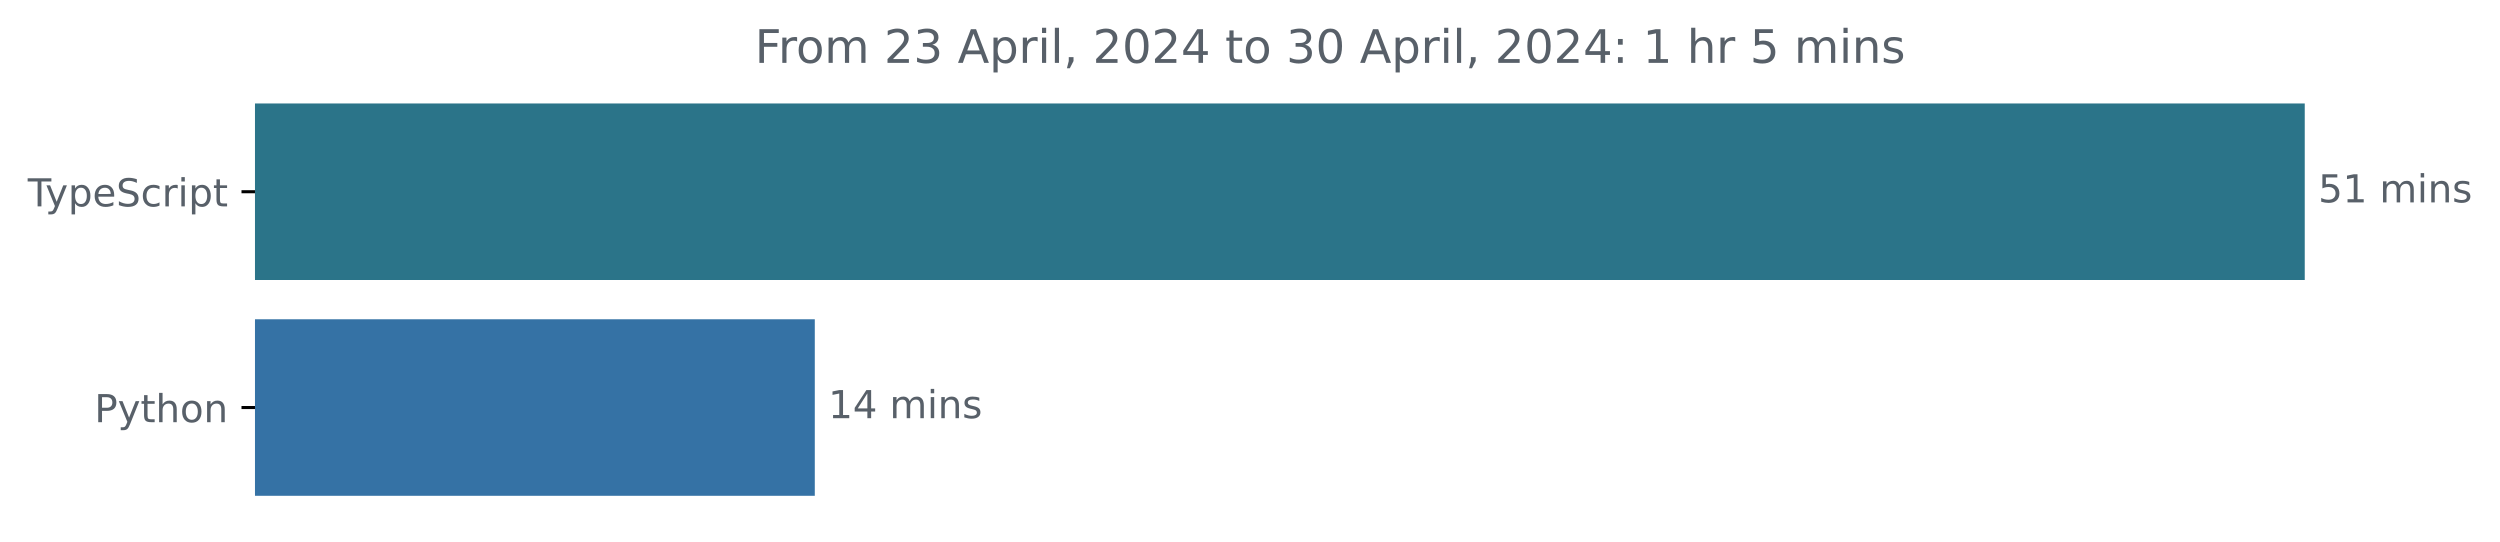
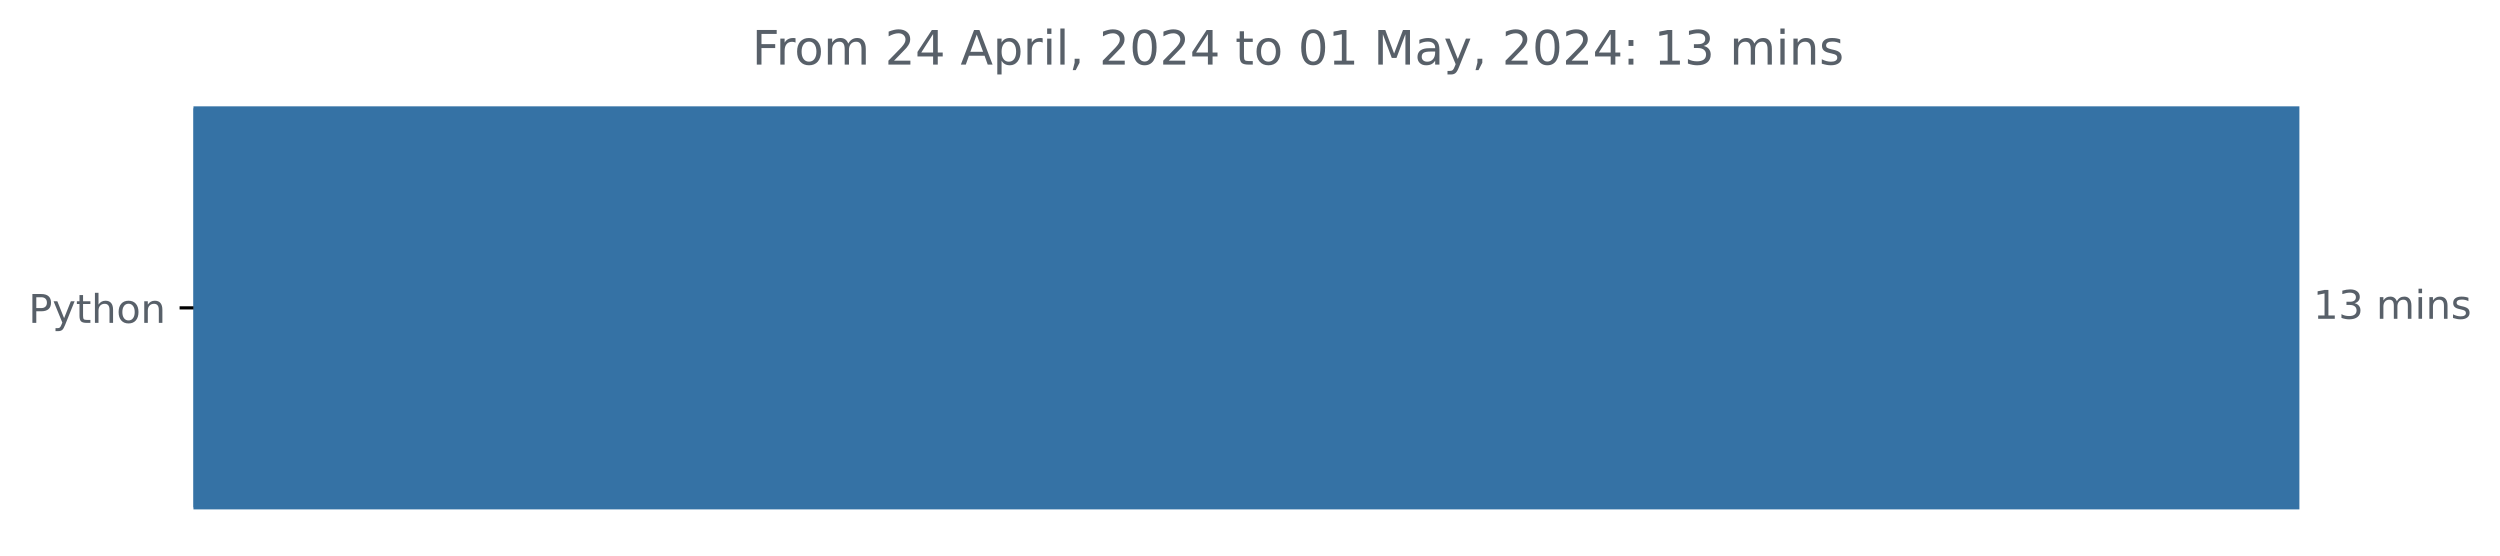
- <svg xmlns="http://www.w3.org/2000/svg" xmlns:xlink="http://www.w3.org/1999/xlink" width="648.768pt" height="140.398pt" viewBox="0 0 648.768 140.398" version="1.1">
+ <svg xmlns="http://www.w3.org/2000/svg" xmlns:xlink="http://www.w3.org/1999/xlink" width="631.46pt" height="140.398pt" viewBox="0 0 631.46 140.398" version="1.1">
  <defs>
    <style type="text/css">*{stroke-linejoin: round; stroke-linecap: butt}</style>
  </defs>
  <g id="figure_1">
    <g id="patch_1">
-       <path d="M -0 140.398  L 648.768 140.398  L 648.768 0  L -0 0  L -0 140.398  z " style="fill: none" />
+       <path d="M 0 140.398  L 631.46 140.398  L 631.46 0  L 0 0  L 0 140.398  z " style="fill: none" />
    </g>
    <g id="axes_1">
      <g id="patch_2">
-         <path d="M 66.17 27.358  L 597.599 27.358  L 597.599 72.158  L 66.17 72.158  z " clip-path="url(#pa728f5f9f7)" style="fill: #2b7489; stroke: #2b7489; stroke-linejoin: miter" />
-       </g>
-       <g id="patch_3">
-         <path d="M 66.17 83.358  L 210.946 83.358  L 210.946 128.158  L 66.17 128.158  z " clip-path="url(#pa728f5f9f7)" style="fill: #3572a5; stroke: #3572a5; stroke-linejoin: miter" />
+         <path d="M 48.862 27.358  L 580.291 27.358  L 580.291 128.158  L 48.862 128.158  z " clip-path="url(#p4018595de5)" style="fill: #3572a5; stroke: #3572a5; stroke-linejoin: miter" />
      </g>
      <g id="matplotlib.axis_1" />
      <g id="matplotlib.axis_2">
        <g id="ytick_1">
          <g id="line2d_1">
            <defs>
-               <path id="ma6a629ddcd" d="M 0 0  L -3.5 0  " style="stroke: #000000; stroke-width: 0.8" />
+               <path id="m328b11fea0" d="M 0 0  L -3.5 0  " style="stroke: #000000; stroke-width: 0.8" />
            </defs>
            <g>
-               <use xlink:href="#ma6a629ddcd" x="66.17" y="49.758" style="stroke: #000000; stroke-width: 0.8" />
+               <use xlink:href="#m328b11fea0" x="48.862" y="77.758" style="stroke: #000000; stroke-width: 0.8" />
            </g>
          </g>
          <g id="text_1">
-             <g style="fill: #586069" transform="translate(7.2 53.55734) scale(0.1 -0.1)">
-               <defs>
-                 <path id="DejaVuSans-54" d="M -19 4666  L 3928 4666  L 3928 4134  L 2272 4134  L 2272 0  L 1638 0  L 1638 4134  L -19 4134  L -19 4666  z " transform="scale(0.015625)" />
-                 <path id="DejaVuSans-79" d="M 2059 -325  Q 1816 -950 1584 -1140  Q 1353 -1331 966 -1331  L 506 -1331  L 506 -850  L 844 -850  Q 1081 -850 1212 -737  Q 1344 -625 1503 -206  L 1606 56  L 191 3500  L 800 3500  L 1894 763  L 2988 3500  L 3597 3500  L 2059 -325  z " transform="scale(0.015625)" />
-                 <path id="DejaVuSans-70" d="M 1159 525  L 1159 -1331  L 581 -1331  L 581 3500  L 1159 3500  L 1159 2969  Q 1341 3281 1617 3432  Q 1894 3584 2278 3584  Q 2916 3584 3314 3078  Q 3713 2572 3713 1747  Q 3713 922 3314 415  Q 2916 -91 2278 -91  Q 1894 -91 1617 61  Q 1341 213 1159 525  z M 3116 1747  Q 3116 2381 2855 2742  Q 2594 3103 2138 3103  Q 1681 3103 1420 2742  Q 1159 2381 1159 1747  Q 1159 1113 1420 752  Q 1681 391 2138 391  Q 2594 391 2855 752  Q 3116 1113 3116 1747  z " transform="scale(0.015625)" />
-                 <path id="DejaVuSans-65" d="M 3597 1894  L 3597 1613  L 953 1613  Q 991 1019 1311 708  Q 1631 397 2203 397  Q 2534 397 2845 478  Q 3156 559 3463 722  L 3463 178  Q 3153 47 2828 -22  Q 2503 -91 2169 -91  Q 1331 -91 842 396  Q 353 884 353 1716  Q 353 2575 817 3079  Q 1281 3584 2069 3584  Q 2775 3584 3186 3129  Q 3597 2675 3597 1894  z M 3022 2063  Q 3016 2534 2758 2815  Q 2500 3097 2075 3097  Q 1594 3097 1305 2825  Q 1016 2553 972 2059  L 3022 2063  z " transform="scale(0.015625)" />
-                 <path id="DejaVuSans-53" d="M 3425 4513  L 3425 3897  Q 3066 4069 2747 4153  Q 2428 4238 2131 4238  Q 1616 4238 1336 4038  Q 1056 3838 1056 3469  Q 1056 3159 1242 3001  Q 1428 2844 1947 2747  L 2328 2669  Q 3034 2534 3370 2195  Q 3706 1856 3706 1288  Q 3706 609 3251 259  Q 2797 -91 1919 -91  Q 1588 -91 1214 -16  Q 841 59 441 206  L 441 856  Q 825 641 1194 531  Q 1563 422 1919 422  Q 2459 422 2753 634  Q 3047 847 3047 1241  Q 3047 1584 2836 1778  Q 2625 1972 2144 2069  L 1759 2144  Q 1053 2284 737 2584  Q 422 2884 422 3419  Q 422 4038 858 4394  Q 1294 4750 2059 4750  Q 2388 4750 2728 4690  Q 3069 4631 3425 4513  z " transform="scale(0.015625)" />
-                 <path id="DejaVuSans-63" d="M 3122 3366  L 3122 2828  Q 2878 2963 2633 3030  Q 2388 3097 2138 3097  Q 1578 3097 1268 2742  Q 959 2388 959 1747  Q 959 1106 1268 751  Q 1578 397 2138 397  Q 2388 397 2633 464  Q 2878 531 3122 666  L 3122 134  Q 2881 22 2623 -34  Q 2366 -91 2075 -91  Q 1284 -91 818 406  Q 353 903 353 1747  Q 353 2603 823 3093  Q 1294 3584 2113 3584  Q 2378 3584 2631 3529  Q 2884 3475 3122 3366  z " transform="scale(0.015625)" />
-                 <path id="DejaVuSans-72" d="M 2631 2963  Q 2534 3019 2420 3045  Q 2306 3072 2169 3072  Q 1681 3072 1420 2755  Q 1159 2438 1159 1844  L 1159 0  L 581 0  L 581 3500  L 1159 3500  L 1159 2956  Q 1341 3275 1631 3429  Q 1922 3584 2338 3584  Q 2397 3584 2469 3576  Q 2541 3569 2628 3553  L 2631 2963  z " transform="scale(0.015625)" />
-                 <path id="DejaVuSans-69" d="M 603 3500  L 1178 3500  L 1178 0  L 603 0  L 603 3500  z M 603 4863  L 1178 4863  L 1178 4134  L 603 4134  L 603 4863  z " transform="scale(0.015625)" />
-                 <path id="DejaVuSans-74" d="M 1172 4494  L 1172 3500  L 2356 3500  L 2356 3053  L 1172 3053  L 1172 1153  Q 1172 725 1289 603  Q 1406 481 1766 481  L 2356 481  L 2356 0  L 1766 0  Q 1100 0 847 248  Q 594 497 594 1153  L 594 3053  L 172 3053  L 172 3500  L 594 3500  L 594 4494  L 1172 4494  z " transform="scale(0.015625)" />
-               </defs>
-               <use xlink:href="#DejaVuSans-54" />
-               <use xlink:href="#DejaVuSans-79" x="45.459" />
-               <use xlink:href="#DejaVuSans-70" x="104.639" />
-               <use xlink:href="#DejaVuSans-65" x="168.115" />
-               <use xlink:href="#DejaVuSans-53" x="229.639" />
-               <use xlink:href="#DejaVuSans-63" x="293.115" />
-               <use xlink:href="#DejaVuSans-72" x="348.096" />
-               <use xlink:href="#DejaVuSans-69" x="389.209" />
-               <use xlink:href="#DejaVuSans-70" x="416.992" />
-               <use xlink:href="#DejaVuSans-74" x="480.469" />
-             </g>
-           </g>
-         </g>
-         <g id="ytick_2">
-           <g id="line2d_2">
-             <g>
-               <use xlink:href="#ma6a629ddcd" x="66.17" y="105.758" style="stroke: #000000; stroke-width: 0.8" />
-             </g>
-           </g>
-           <g id="text_2">
-             <g style="fill: #586069" transform="translate(24.50781 109.5573) scale(0.1 -0.1)">
+             <g style="fill: #586069" transform="translate(7.2 81.55734) scale(0.1 -0.1)">
              <defs>
                <path id="DejaVuSans-50" d="M 1259 4147  L 1259 2394  L 2053 2394  Q 2494 2394 2734 2622  Q 2975 2850 2975 3272  Q 2975 3691 2734 3919  Q 2494 4147 2053 4147  L 1259 4147  z M 628 4666  L 2053 4666  Q 2838 4666 3239 4311  Q 3641 3956 3641 3272  Q 3641 2581 3239 2228  Q 2838 1875 2053 1875  L 1259 1875  L 1259 0  L 628 0  L 628 4666  z " transform="scale(0.015625)" />
+                 <path id="DejaVuSans-79" d="M 2059 -325  Q 1816 -950 1584 -1140  Q 1353 -1331 966 -1331  L 506 -1331  L 506 -850  L 844 -850  Q 1081 -850 1212 -737  Q 1344 -625 1503 -206  L 1606 56  L 191 3500  L 800 3500  L 1894 763  L 2988 3500  L 3597 3500  L 2059 -325  z " transform="scale(0.015625)" />
+                 <path id="DejaVuSans-74" d="M 1172 4494  L 1172 3500  L 2356 3500  L 2356 3053  L 1172 3053  L 1172 1153  Q 1172 725 1289 603  Q 1406 481 1766 481  L 2356 481  L 2356 0  L 1766 0  Q 1100 0 847 248  Q 594 497 594 1153  L 594 3053  L 172 3053  L 172 3500  L 594 3500  L 594 4494  L 1172 4494  z " transform="scale(0.015625)" />
                <path id="DejaVuSans-68" d="M 3513 2113  L 3513 0  L 2938 0  L 2938 2094  Q 2938 2591 2744 2837  Q 2550 3084 2163 3084  Q 1697 3084 1428 2787  Q 1159 2491 1159 1978  L 1159 0  L 581 0  L 581 4863  L 1159 4863  L 1159 2956  Q 1366 3272 1645 3428  Q 1925 3584 2291 3584  Q 2894 3584 3203 3211  Q 3513 2838 3513 2113  z " transform="scale(0.015625)" />
                <path id="DejaVuSans-6f" d="M 1959 3097  Q 1497 3097 1228 2736  Q 959 2375 959 1747  Q 959 1119 1226 758  Q 1494 397 1959 397  Q 2419 397 2687 759  Q 2956 1122 2956 1747  Q 2956 2369 2687 2733  Q 2419 3097 1959 3097  z M 1959 3584  Q 2709 3584 3137 3096  Q 3566 2609 3566 1747  Q 3566 888 3137 398  Q 2709 -91 1959 -91  Q 1206 -91 779 398  Q 353 888 353 1747  Q 353 2609 779 3096  Q 1206 3584 1959 3584  z " transform="scale(0.015625)" />
                <path id="DejaVuSans-6e" d="M 3513 2113  L 3513 0  L 2938 0  L 2938 2094  Q 2938 2591 2744 2837  Q 2550 3084 2163 3084  Q 1697 3084 1428 2787  Q 1159 2491 1159 1978  L 1159 0  L 581 0  L 581 3500  L 1159 3500  L 1159 2956  Q 1366 3272 1645 3428  Q 1925 3584 2291 3584  Q 2894 3584 3203 3211  Q 3513 2838 3513 2113  z " transform="scale(0.015625)" />
              </defs>
              <use xlink:href="#DejaVuSans-50" />
              <use xlink:href="#DejaVuSans-79" x="60.303" />
              <use xlink:href="#DejaVuSans-74" x="119.482" />
              <use xlink:href="#DejaVuSans-68" x="158.691" />
              <use xlink:href="#DejaVuSans-6f" x="222.07" />
              <use xlink:href="#DejaVuSans-6e" x="283.252" />
            </g>
          </g>
        </g>
      </g>
-       <g id="text_3">
-         <g style="fill: #586069" transform="translate(601.5989 52.5175) scale(0.1 -0.1)">
+       <g id="text_2">
+         <g style="fill: #586069" transform="translate(584.2911 80.5175) scale(0.1 -0.1)">
          <defs>
-             <path id="DejaVuSans-35" d="M 691 4666  L 3169 4666  L 3169 4134  L 1269 4134  L 1269 2991  Q 1406 3038 1543 3061  Q 1681 3084 1819 3084  Q 2600 3084 3056 2656  Q 3513 2228 3513 1497  Q 3513 744 3044 326  Q 2575 -91 1722 -91  Q 1428 -91 1123 -41  Q 819 9 494 109  L 494 744  Q 775 591 1075 516  Q 1375 441 1709 441  Q 2250 441 2565 725  Q 2881 1009 2881 1497  Q 2881 1984 2565 2268  Q 2250 2553 1709 2553  Q 1456 2553 1204 2497  Q 953 2441 691 2322  L 691 4666  z " transform="scale(0.015625)" />
            <path id="DejaVuSans-31" d="M 794 531  L 1825 531  L 1825 4091  L 703 3866  L 703 4441  L 1819 4666  L 2450 4666  L 2450 531  L 3481 531  L 3481 0  L 794 0  L 794 531  z " transform="scale(0.015625)" />
+             <path id="DejaVuSans-33" d="M 2597 2516  Q 3050 2419 3304 2112  Q 3559 1806 3559 1356  Q 3559 666 3084 287  Q 2609 -91 1734 -91  Q 1441 -91 1130 -33  Q 819 25 488 141  L 488 750  Q 750 597 1062 519  Q 1375 441 1716 441  Q 2309 441 2620 675  Q 2931 909 2931 1356  Q 2931 1769 2642 2001  Q 2353 2234 1838 2234  L 1294 2234  L 1294 2753  L 1863 2753  Q 2328 2753 2575 2939  Q 2822 3125 2822 3475  Q 2822 3834 2567 4026  Q 2313 4219 1838 4219  Q 1578 4219 1281 4162  Q 984 4106 628 3988  L 628 4550  Q 988 4650 1302 4700  Q 1616 4750 1894 4750  Q 2613 4750 3031 4423  Q 3450 4097 3450 3541  Q 3450 3153 3228 2886  Q 3006 2619 2597 2516  z " transform="scale(0.015625)" />
            <path id="DejaVuSans-20" transform="scale(0.015625)" />
            <path id="DejaVuSans-6d" d="M 3328 2828  Q 3544 3216 3844 3400  Q 4144 3584 4550 3584  Q 5097 3584 5394 3201  Q 5691 2819 5691 2113  L 5691 0  L 5113 0  L 5113 2094  Q 5113 2597 4934 2840  Q 4756 3084 4391 3084  Q 3944 3084 3684 2787  Q 3425 2491 3425 1978  L 3425 0  L 2847 0  L 2847 2094  Q 2847 2600 2669 2842  Q 2491 3084 2119 3084  Q 1678 3084 1418 2786  Q 1159 2488 1159 1978  L 1159 0  L 581 0  L 581 3500  L 1159 3500  L 1159 2956  Q 1356 3278 1631 3431  Q 1906 3584 2284 3584  Q 2666 3584 2933 3390  Q 3200 3197 3328 2828  z " transform="scale(0.015625)" />
+             <path id="DejaVuSans-69" d="M 603 3500  L 1178 3500  L 1178 0  L 603 0  L 603 3500  z M 603 4863  L 1178 4863  L 1178 4134  L 603 4134  L 603 4863  z " transform="scale(0.015625)" />
            <path id="DejaVuSans-73" d="M 2834 3397  L 2834 2853  Q 2591 2978 2328 3040  Q 2066 3103 1784 3103  Q 1356 3103 1142 2972  Q 928 2841 928 2578  Q 928 2378 1081 2264  Q 1234 2150 1697 2047  L 1894 2003  Q 2506 1872 2764 1633  Q 3022 1394 3022 966  Q 3022 478 2636 193  Q 2250 -91 1575 -91  Q 1294 -91 989 -36  Q 684 19 347 128  L 347 722  Q 666 556 975 473  Q 1284 391 1588 391  Q 1994 391 2212 530  Q 2431 669 2431 922  Q 2431 1156 2273 1281  Q 2116 1406 1581 1522  L 1381 1569  Q 847 1681 609 1914  Q 372 2147 372 2553  Q 372 3047 722 3315  Q 1072 3584 1716 3584  Q 2034 3584 2315 3537  Q 2597 3491 2834 3397  z " transform="scale(0.015625)" />
          </defs>
-           <use xlink:href="#DejaVuSans-35" />
-           <use xlink:href="#DejaVuSans-31" x="63.623" />
+           <use xlink:href="#DejaVuSans-31" />
+           <use xlink:href="#DejaVuSans-33" x="63.623" />
          <use xlink:href="#DejaVuSans-20" x="127.246" />
          <use xlink:href="#DejaVuSans-6d" x="159.033" />
          <use xlink:href="#DejaVuSans-69" x="256.445" />
          <use xlink:href="#DejaVuSans-6e" x="284.229" />
          <use xlink:href="#DejaVuSans-73" x="347.607" />
        </g>
      </g>
-       <g id="text_4">
-         <g style="fill: #586069" transform="translate(214.9455 108.5175) scale(0.1 -0.1)">
-           <defs>
-             <path id="DejaVuSans-34" d="M 2419 4116  L 825 1625  L 2419 1625  L 2419 4116  z M 2253 4666  L 3047 4666  L 3047 1625  L 3713 1625  L 3713 1100  L 3047 1100  L 3047 0  L 2419 0  L 2419 1100  L 313 1100  L 313 1709  L 2253 4666  z " transform="scale(0.015625)" />
-           </defs>
-           <use xlink:href="#DejaVuSans-31" />
-           <use xlink:href="#DejaVuSans-34" x="63.623" />
-           <use xlink:href="#DejaVuSans-20" x="127.246" />
-           <use xlink:href="#DejaVuSans-6d" x="159.033" />
-           <use xlink:href="#DejaVuSans-69" x="256.445" />
-           <use xlink:href="#DejaVuSans-6e" x="284.229" />
-           <use xlink:href="#DejaVuSans-73" x="347.607" />
-         </g>
-       </g>
-       <g id="text_5">
-         <g style="fill: #586069" transform="translate(195.8922 16.31812) scale(0.12 -0.12)">
+       <g id="text_3">
+         <g style="fill: #586069" transform="translate(189.9759 16.31812) scale(0.12 -0.12)">
          <defs>
            <path id="DejaVuSans-46" d="M 628 4666  L 3309 4666  L 3309 4134  L 1259 4134  L 1259 2759  L 3109 2759  L 3109 2228  L 1259 2228  L 1259 0  L 628 0  L 628 4666  z " transform="scale(0.015625)" />
+             <path id="DejaVuSans-72" d="M 2631 2963  Q 2534 3019 2420 3045  Q 2306 3072 2169 3072  Q 1681 3072 1420 2755  Q 1159 2438 1159 1844  L 1159 0  L 581 0  L 581 3500  L 1159 3500  L 1159 2956  Q 1341 3275 1631 3429  Q 1922 3584 2338 3584  Q 2397 3584 2469 3576  Q 2541 3569 2628 3553  L 2631 2963  z " transform="scale(0.015625)" />
            <path id="DejaVuSans-32" d="M 1228 531  L 3431 531  L 3431 0  L 469 0  L 469 531  Q 828 903 1448 1529  Q 2069 2156 2228 2338  Q 2531 2678 2651 2914  Q 2772 3150 2772 3378  Q 2772 3750 2511 3984  Q 2250 4219 1831 4219  Q 1534 4219 1204 4116  Q 875 4013 500 3803  L 500 4441  Q 881 4594 1212 4672  Q 1544 4750 1819 4750  Q 2544 4750 2975 4387  Q 3406 4025 3406 3419  Q 3406 3131 3298 2873  Q 3191 2616 2906 2266  Q 2828 2175 2409 1742  Q 1991 1309 1228 531  z " transform="scale(0.015625)" />
-             <path id="DejaVuSans-33" d="M 2597 2516  Q 3050 2419 3304 2112  Q 3559 1806 3559 1356  Q 3559 666 3084 287  Q 2609 -91 1734 -91  Q 1441 -91 1130 -33  Q 819 25 488 141  L 488 750  Q 750 597 1062 519  Q 1375 441 1716 441  Q 2309 441 2620 675  Q 2931 909 2931 1356  Q 2931 1769 2642 2001  Q 2353 2234 1838 2234  L 1294 2234  L 1294 2753  L 1863 2753  Q 2328 2753 2575 2939  Q 2822 3125 2822 3475  Q 2822 3834 2567 4026  Q 2313 4219 1838 4219  Q 1578 4219 1281 4162  Q 984 4106 628 3988  L 628 4550  Q 988 4650 1302 4700  Q 1616 4750 1894 4750  Q 2613 4750 3031 4423  Q 3450 4097 3450 3541  Q 3450 3153 3228 2886  Q 3006 2619 2597 2516  z " transform="scale(0.015625)" />
+             <path id="DejaVuSans-34" d="M 2419 4116  L 825 1625  L 2419 1625  L 2419 4116  z M 2253 4666  L 3047 4666  L 3047 1625  L 3713 1625  L 3713 1100  L 3047 1100  L 3047 0  L 2419 0  L 2419 1100  L 313 1100  L 313 1709  L 2253 4666  z " transform="scale(0.015625)" />
            <path id="DejaVuSans-41" d="M 2188 4044  L 1331 1722  L 3047 1722  L 2188 4044  z M 1831 4666  L 2547 4666  L 4325 0  L 3669 0  L 3244 1197  L 1141 1197  L 716 0  L 50 0  L 1831 4666  z " transform="scale(0.015625)" />
+             <path id="DejaVuSans-70" d="M 1159 525  L 1159 -1331  L 581 -1331  L 581 3500  L 1159 3500  L 1159 2969  Q 1341 3281 1617 3432  Q 1894 3584 2278 3584  Q 2916 3584 3314 3078  Q 3713 2572 3713 1747  Q 3713 922 3314 415  Q 2916 -91 2278 -91  Q 1894 -91 1617 61  Q 1341 213 1159 525  z M 3116 1747  Q 3116 2381 2855 2742  Q 2594 3103 2138 3103  Q 1681 3103 1420 2742  Q 1159 2381 1159 1747  Q 1159 1113 1420 752  Q 1681 391 2138 391  Q 2594 391 2855 752  Q 3116 1113 3116 1747  z " transform="scale(0.015625)" />
            <path id="DejaVuSans-6c" d="M 603 4863  L 1178 4863  L 1178 0  L 603 0  L 603 4863  z " transform="scale(0.015625)" />
            <path id="DejaVuSans-2c" d="M 750 794  L 1409 794  L 1409 256  L 897 -744  L 494 -744  L 750 256  L 750 794  z " transform="scale(0.015625)" />
            <path id="DejaVuSans-30" d="M 2034 4250  Q 1547 4250 1301 3770  Q 1056 3291 1056 2328  Q 1056 1369 1301 889  Q 1547 409 2034 409  Q 2525 409 2770 889  Q 3016 1369 3016 2328  Q 3016 3291 2770 3770  Q 2525 4250 2034 4250  z M 2034 4750  Q 2819 4750 3233 4129  Q 3647 3509 3647 2328  Q 3647 1150 3233 529  Q 2819 -91 2034 -91  Q 1250 -91 836 529  Q 422 1150 422 2328  Q 422 3509 836 4129  Q 1250 4750 2034 4750  z " transform="scale(0.015625)" />
+             <path id="DejaVuSans-4d" d="M 628 4666  L 1569 4666  L 2759 1491  L 3956 4666  L 4897 4666  L 4897 0  L 4281 0  L 4281 4097  L 3078 897  L 2444 897  L 1241 4097  L 1241 0  L 628 0  L 628 4666  z " transform="scale(0.015625)" />
+             <path id="DejaVuSans-61" d="M 2194 1759  Q 1497 1759 1228 1600  Q 959 1441 959 1056  Q 959 750 1161 570  Q 1363 391 1709 391  Q 2188 391 2477 730  Q 2766 1069 2766 1631  L 2766 1759  L 2194 1759  z M 3341 1997  L 3341 0  L 2766 0  L 2766 531  Q 2569 213 2275 61  Q 1981 -91 1556 -91  Q 1019 -91 701 211  Q 384 513 384 1019  Q 384 1609 779 1909  Q 1175 2209 1959 2209  L 2766 2209  L 2766 2266  Q 2766 2663 2505 2880  Q 2244 3097 1772 3097  Q 1472 3097 1187 3025  Q 903 2953 641 2809  L 641 3341  Q 956 3463 1253 3523  Q 1550 3584 1831 3584  Q 2591 3584 2966 3190  Q 3341 2797 3341 1997  z " transform="scale(0.015625)" />
            <path id="DejaVuSans-3a" d="M 750 794  L 1409 794  L 1409 0  L 750 0  L 750 794  z M 750 3309  L 1409 3309  L 1409 2516  L 750 2516  L 750 3309  z " transform="scale(0.015625)" />
          </defs>
          <use xlink:href="#DejaVuSans-46" />
          <use xlink:href="#DejaVuSans-72" x="50.27" />
          <use xlink:href="#DejaVuSans-6f" x="89.133" />
          <use xlink:href="#DejaVuSans-6d" x="150.314" />
          <use xlink:href="#DejaVuSans-20" x="247.727" />
          <use xlink:href="#DejaVuSans-32" x="279.514" />
-           <use xlink:href="#DejaVuSans-33" x="343.137" />
+           <use xlink:href="#DejaVuSans-34" x="343.137" />
          <use xlink:href="#DejaVuSans-20" x="406.76" />
          <use xlink:href="#DejaVuSans-41" x="438.547" />
          <use xlink:href="#DejaVuSans-70" x="506.955" />
          <use xlink:href="#DejaVuSans-72" x="570.432" />
          <use xlink:href="#DejaVuSans-69" x="611.545" />
          <use xlink:href="#DejaVuSans-6c" x="639.328" />
          <use xlink:href="#DejaVuSans-2c" x="667.111" />
          <use xlink:href="#DejaVuSans-20" x="698.898" />
          <use xlink:href="#DejaVuSans-32" x="730.686" />
          <use xlink:href="#DejaVuSans-30" x="794.309" />
          <use xlink:href="#DejaVuSans-32" x="857.932" />
          <use xlink:href="#DejaVuSans-34" x="921.555" />
          <use xlink:href="#DejaVuSans-20" x="985.178" />
          <use xlink:href="#DejaVuSans-74" x="1016.965" />
          <use xlink:href="#DejaVuSans-6f" x="1056.174" />
          <use xlink:href="#DejaVuSans-20" x="1117.355" />
-           <use xlink:href="#DejaVuSans-33" x="1149.143" />
-           <use xlink:href="#DejaVuSans-30" x="1212.766" />
+           <use xlink:href="#DejaVuSans-30" x="1149.143" />
+           <use xlink:href="#DejaVuSans-31" x="1212.766" />
          <use xlink:href="#DejaVuSans-20" x="1276.389" />
-           <use xlink:href="#DejaVuSans-41" x="1308.176" />
-           <use xlink:href="#DejaVuSans-70" x="1376.584" />
-           <use xlink:href="#DejaVuSans-72" x="1440.061" />
-           <use xlink:href="#DejaVuSans-69" x="1481.174" />
-           <use xlink:href="#DejaVuSans-6c" x="1508.957" />
-           <use xlink:href="#DejaVuSans-2c" x="1536.74" />
-           <use xlink:href="#DejaVuSans-20" x="1568.527" />
-           <use xlink:href="#DejaVuSans-32" x="1600.314" />
-           <use xlink:href="#DejaVuSans-30" x="1663.938" />
-           <use xlink:href="#DejaVuSans-32" x="1727.561" />
-           <use xlink:href="#DejaVuSans-34" x="1791.184" />
-           <use xlink:href="#DejaVuSans-3a" x="1854.807" />
-           <use xlink:href="#DejaVuSans-20" x="1888.498" />
-           <use xlink:href="#DejaVuSans-31" x="1920.285" />
-           <use xlink:href="#DejaVuSans-20" x="1983.908" />
-           <use xlink:href="#DejaVuSans-68" x="2015.695" />
-           <use xlink:href="#DejaVuSans-72" x="2079.074" />
-           <use xlink:href="#DejaVuSans-20" x="2120.188" />
-           <use xlink:href="#DejaVuSans-35" x="2151.975" />
-           <use xlink:href="#DejaVuSans-20" x="2215.598" />
-           <use xlink:href="#DejaVuSans-6d" x="2247.385" />
-           <use xlink:href="#DejaVuSans-69" x="2344.797" />
-           <use xlink:href="#DejaVuSans-6e" x="2372.58" />
-           <use xlink:href="#DejaVuSans-73" x="2435.959" />
+           <use xlink:href="#DejaVuSans-4d" x="1308.176" />
+           <use xlink:href="#DejaVuSans-61" x="1394.455" />
+           <use xlink:href="#DejaVuSans-79" x="1455.734" />
+           <use xlink:href="#DejaVuSans-2c" x="1514.914" />
+           <use xlink:href="#DejaVuSans-20" x="1546.701" />
+           <use xlink:href="#DejaVuSans-32" x="1578.488" />
+           <use xlink:href="#DejaVuSans-30" x="1642.111" />
+           <use xlink:href="#DejaVuSans-32" x="1705.734" />
+           <use xlink:href="#DejaVuSans-34" x="1769.357" />
+           <use xlink:href="#DejaVuSans-3a" x="1832.98" />
+           <use xlink:href="#DejaVuSans-20" x="1866.672" />
+           <use xlink:href="#DejaVuSans-31" x="1898.459" />
+           <use xlink:href="#DejaVuSans-33" x="1962.082" />
+           <use xlink:href="#DejaVuSans-20" x="2025.705" />
+           <use xlink:href="#DejaVuSans-6d" x="2057.492" />
+           <use xlink:href="#DejaVuSans-69" x="2154.904" />
+           <use xlink:href="#DejaVuSans-6e" x="2182.688" />
+           <use xlink:href="#DejaVuSans-73" x="2246.066" />
        </g>
      </g>
    </g>
  </g>
  <defs>
-     <clipPath id="pa728f5f9f7">
-       <rect x="66.17" y="22.318" width="558" height="110.88" />
+     <clipPath id="p4018595de5">
+       <rect x="48.862" y="22.318" width="558" height="110.88" />
    </clipPath>
  </defs>
</svg>
